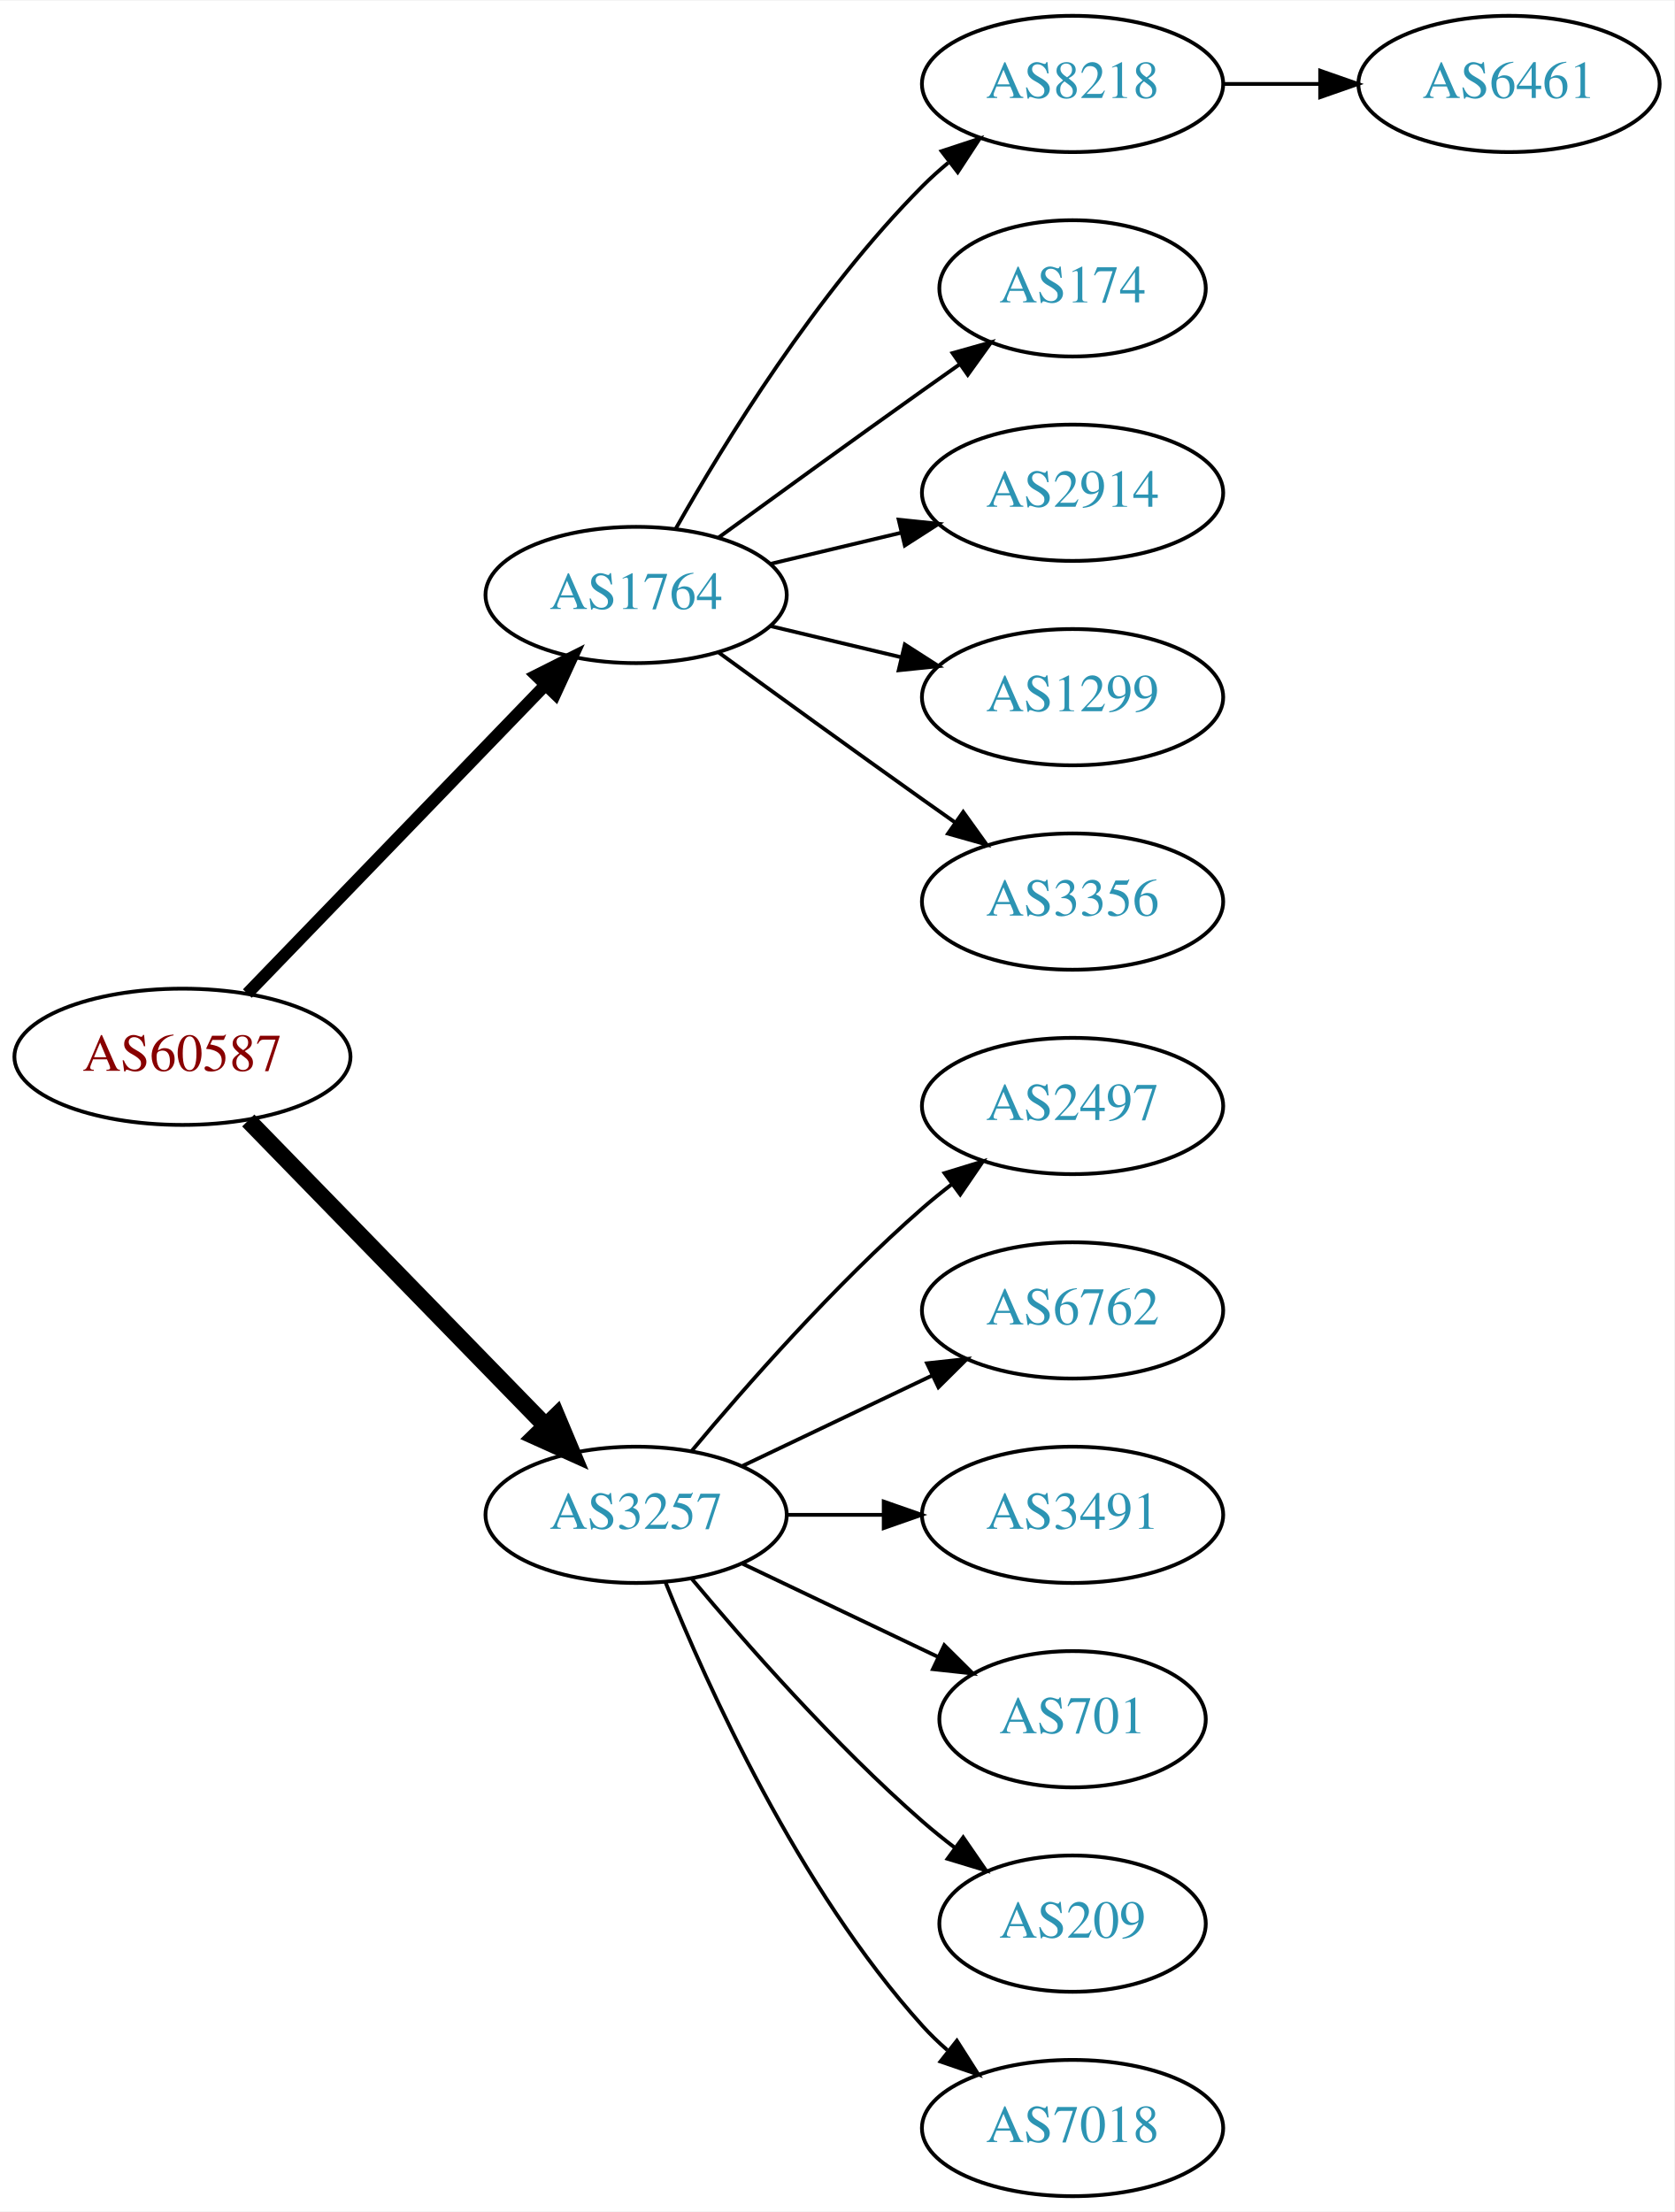
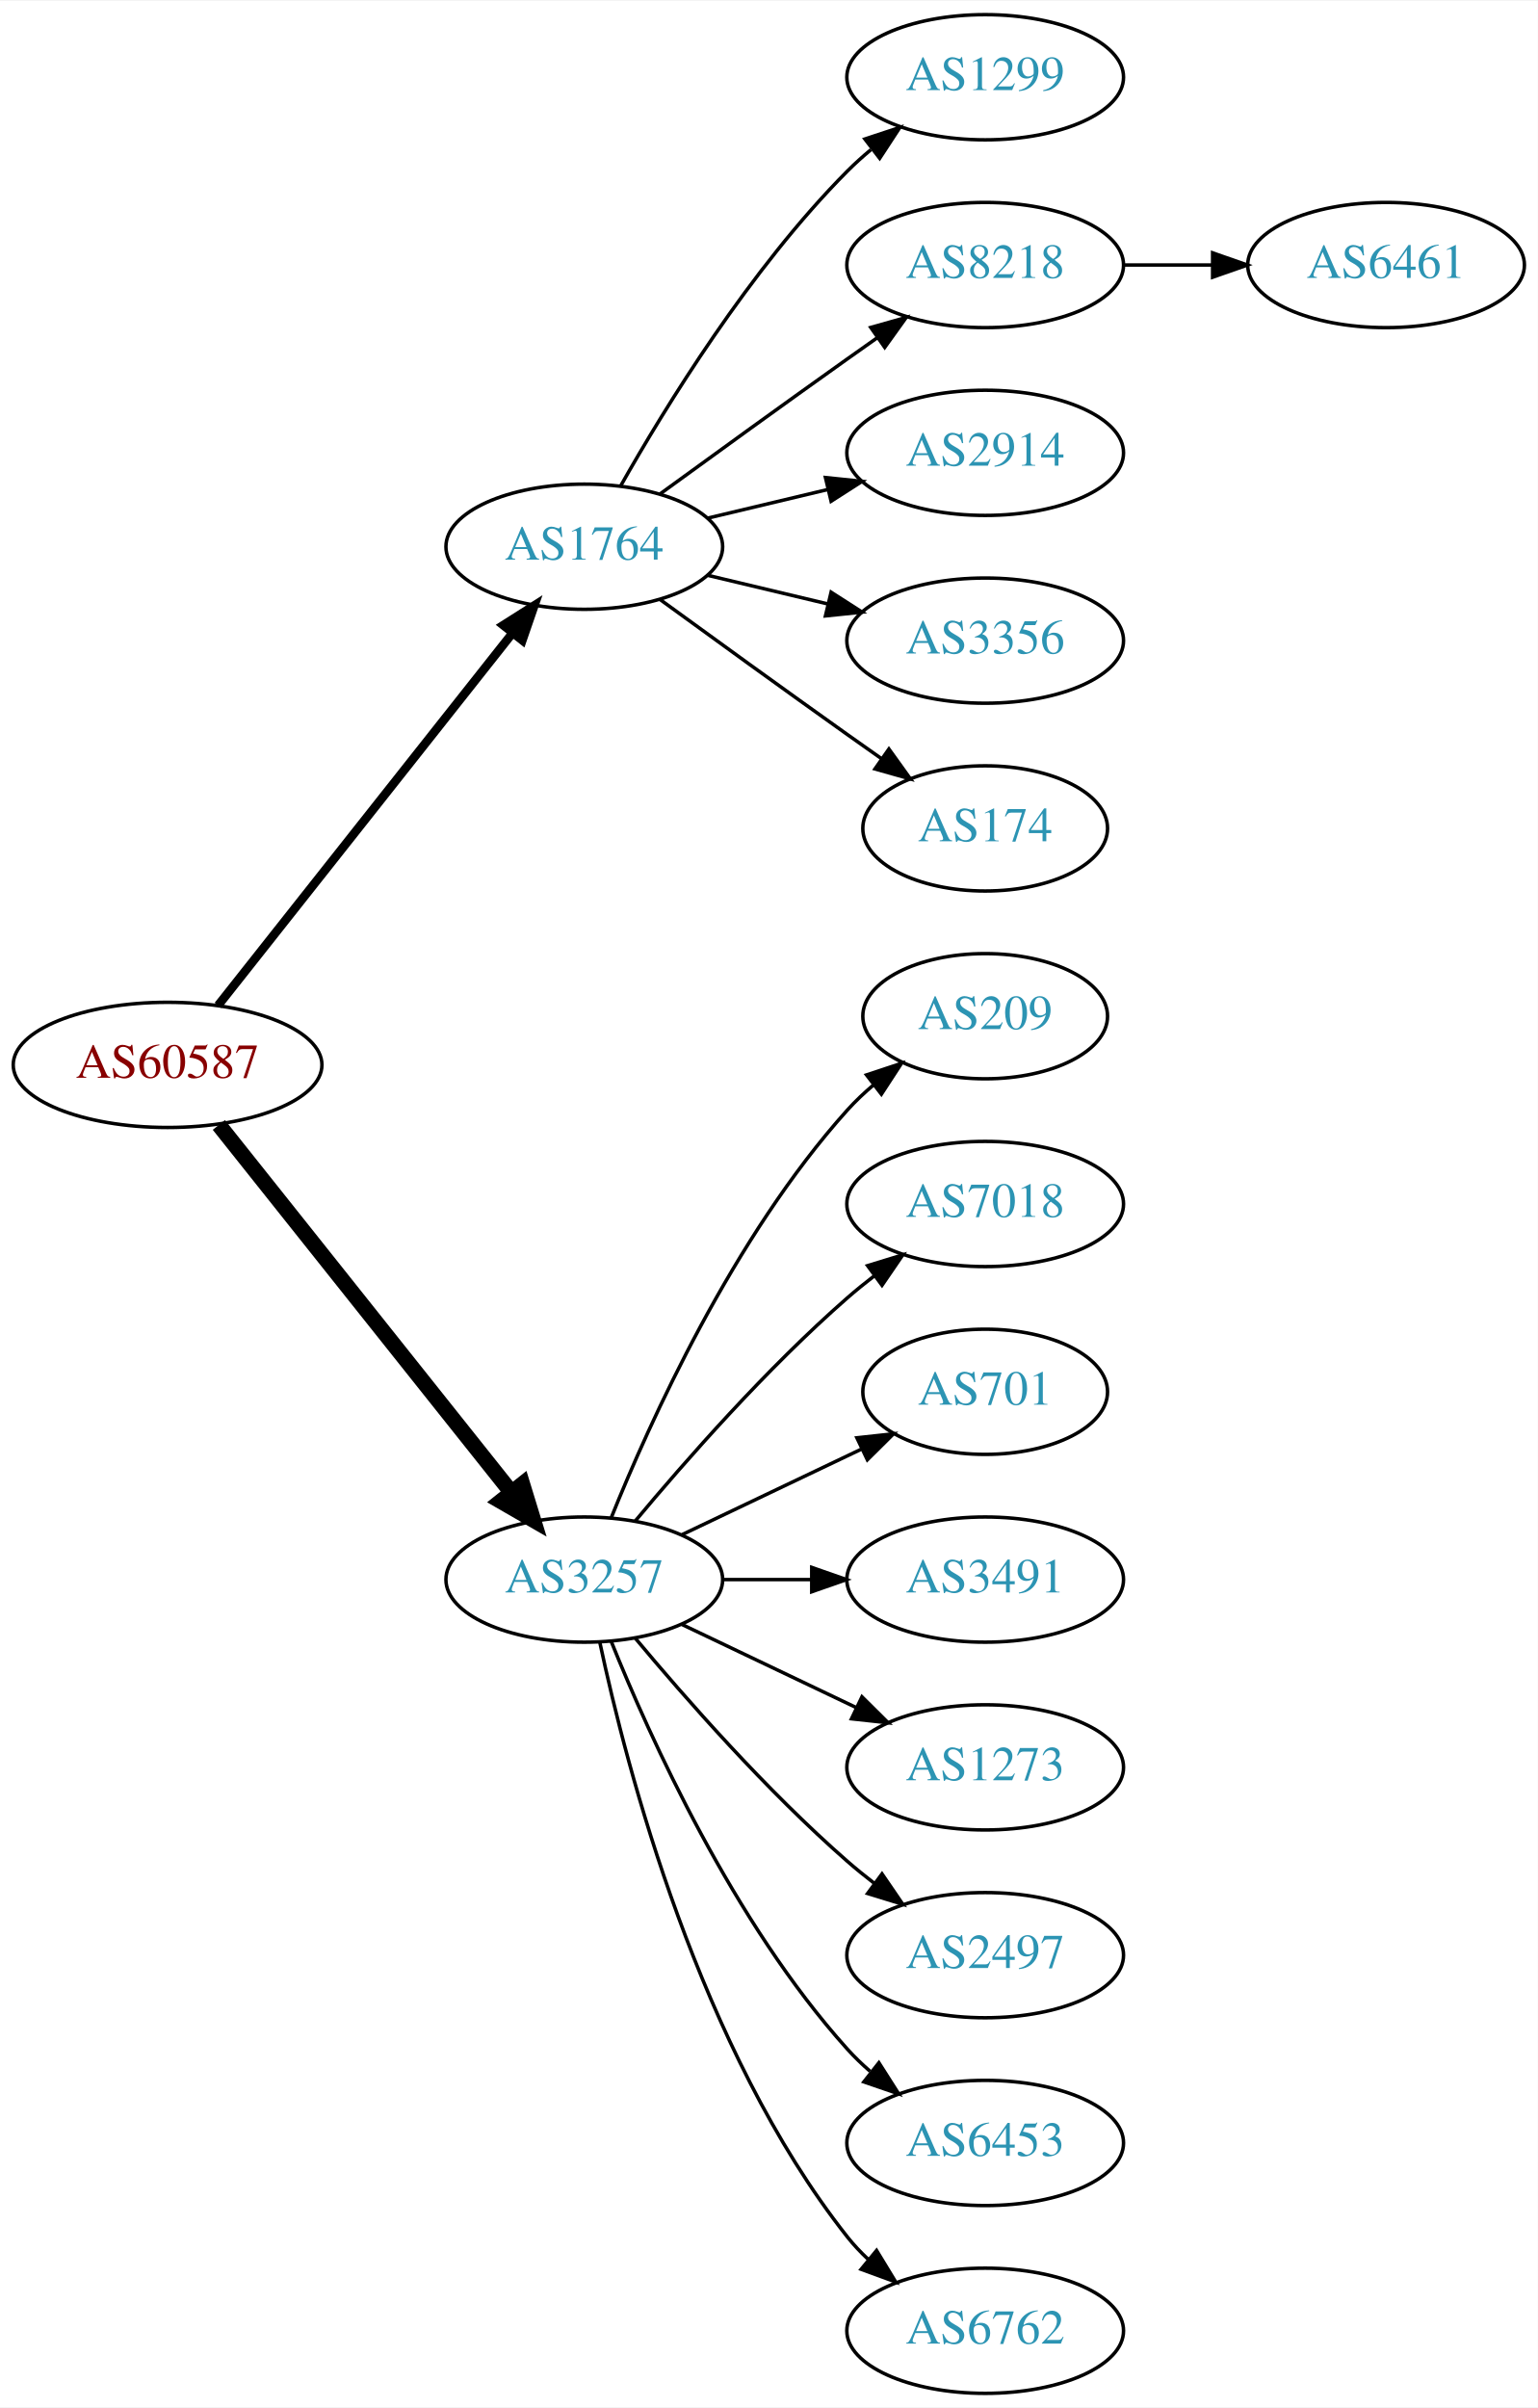
- <svg xmlns="http://www.w3.org/2000/svg" xmlns:xlink="http://www.w3.org/1999/xlink" width="442pt" height="584pt" viewBox="0.00 0.00 442.27 584.00">
-   <g id="graph0" class="graph" transform="scale(1 1) rotate(0) translate(4 580)">
-     <polygon fill="white" stroke="none" points="-4,4 -4,-580 438.271,-580 438.271,4 -4,4" />
+ <svg xmlns="http://www.w3.org/2000/svg" xmlns:xlink="http://www.w3.org/1999/xlink" width="442pt" height="692pt" viewBox="0.00 0.00 442.27 692.00">
+   <g id="graph0" class="graph" transform="scale(1 1) rotate(0) translate(4 688)">
+     <polygon fill="white" stroke="none" points="-4,4 -4,-688 438.271,-688 438.271,4 -4,4" />
    <g id="node1" class="node">
      <g id="a_node1">
        <a xlink:href="/asn/60587" xlink:title="AS60587 ~ XINON GmbH [AT]">
-           <ellipse fill="#ffffff" stroke="black" cx="44.196" cy="-301" rx="44.393" ry="18" />
-           <text text-anchor="middle" x="44.196" y="-297.3" font-family="Times,serif" font-size="14.00" fill="#880000">AS60587</text>
+           <ellipse fill="#ffffff" stroke="black" cx="44.196" cy="-382" rx="44.393" ry="18" />
+           <text text-anchor="middle" x="44.196" y="-378.3" font-family="Times,serif" font-size="14.00" fill="#880000">AS60587</text>
        </a>
      </g>
    </g>
    <g id="node2" class="node">
      <g id="a_node2">
        <a xlink:href="/asn/1764" xlink:title="AS1764 ~ NEXTLAYER-AS [AT]">
-           <ellipse fill="#ffffff" stroke="black" cx="164.039" cy="-423" rx="39.794" ry="18" />
-           <text text-anchor="middle" x="164.039" y="-419.3" font-family="Times,serif" font-size="14.00" fill="#2c94b3">AS1764</text>
+           <ellipse fill="#ffffff" stroke="black" cx="164.039" cy="-531" rx="39.794" ry="18" />
+           <text text-anchor="middle" x="164.039" y="-527.3" font-family="Times,serif" font-size="14.00" fill="#2c94b3">AS1764</text>
        </a>
      </g>
    </g>
    <g id="edge1" class="edge">
-       <path fill="none" stroke="black" stroke-width="3.214" d="M61.334,-317.708C81.697,-338.789 116.851,-375.183 140.026,-399.175" />
-       <polygon fill="black" stroke="black" stroke-width="3.214" points="137.63,-401.733 147.095,-406.494 142.665,-396.87 137.63,-401.733" />
+       <path fill="none" stroke="black" stroke-width="2.5" d="M58.714,-399.092C79.492,-425.364 119.383,-475.802 143.365,-506.125" />
+       <polygon fill="black" stroke="black" stroke-width="2.5" points="140.73,-508.435 149.678,-514.107 146.22,-504.093 140.73,-508.435" />
    </g>
    <g id="node3" class="node">
      <g id="a_node3">
        <a xlink:href="/asn/3257" xlink:title="AS3257 ~ GTT [DE]">
-           <ellipse fill="#ffffff" stroke="black" cx="164.039" cy="-180" rx="39.794" ry="18" />
-           <text text-anchor="middle" x="164.039" y="-176.3" font-family="Times,serif" font-size="14.00" fill="#2c94b3">AS3257</text>
+           <ellipse fill="#ffffff" stroke="black" cx="164.039" cy="-234" rx="39.794" ry="18" />
+           <text text-anchor="middle" x="164.039" y="-230.3" font-family="Times,serif" font-size="14.00" fill="#2c94b3">AS3257</text>
        </a>
      </g>
    </g>
    <g id="edge2" class="edge">
-       <path fill="none" stroke="black" stroke-width="4.5" d="M61.582,-284.175C82.011,-263.198 117.049,-227.222 140.129,-203.523" />
-       <polygon fill="black" stroke="black" stroke-width="4.5" points="143.013,-206.206 147.169,-196.295 137.371,-200.712 143.013,-206.206" />
+       <path fill="none" stroke="black" stroke-width="4.5" d="M58.945,-364.733C79.7,-338.666 119.146,-289.126 143.07,-259.079" />
+       <polygon fill="black" stroke="black" stroke-width="4.5" points="146.229,-261.433 149.378,-251.157 140.068,-256.528 146.229,-261.433" />
    </g>
    <g id="node4" class="node">
      <g id="a_node4">
-         <a xlink:href="/asn/8218" xlink:title="AS8218 ~ legacy Neotelecoms [FR]">
-           <ellipse fill="#ffffff" stroke="black" cx="279.332" cy="-558" rx="39.794" ry="18" />
-           <text text-anchor="middle" x="279.332" y="-554.3" font-family="Times,serif" font-size="14.00" fill="#2c94b3">AS8218</text>
+         <a xlink:href="/asn/1299" xlink:title="AS1299 ~ Telia Carrier [EU]">
+           <ellipse fill="#ffffff" stroke="black" cx="279.332" cy="-666" rx="39.794" ry="18" />
+           <text text-anchor="middle" x="279.332" y="-662.3" font-family="Times,serif" font-size="14.00" fill="#2c94b3">AS1299</text>
        </a>
      </g>
    </g>
    <g id="edge3" class="edge">
-       <path fill="none" stroke="black" d="M174.498,-440.49C187.28,-463.096 211.712,-502.886 239.685,-531 241.796,-533.121 244.092,-535.188 246.477,-537.171" />
-       <polygon fill="black" stroke="black" points="244.73,-540.242 254.793,-543.556 248.993,-534.69 244.73,-540.242" />
+       <path fill="none" stroke="black" d="M174.498,-548.49C187.28,-571.096 211.712,-610.886 239.685,-639 241.796,-641.121 244.092,-643.188 246.477,-645.171" />
+       <polygon fill="black" stroke="black" points="244.73,-648.242 254.793,-651.556 248.993,-642.69 244.73,-648.242" />
    </g>
    <g id="node5" class="node">
      <g id="a_node5">
-         <a xlink:href="/asn/174" xlink:title="AS174 ~ Cogent Communications [US]">
-           <ellipse fill="#ffffff" stroke="black" cx="279.332" cy="-504" rx="35.194" ry="18" />
-           <text text-anchor="middle" x="279.332" y="-500.3" font-family="Times,serif" font-size="14.00" fill="#2c94b3">AS174</text>
+         <a xlink:href="/asn/8218" xlink:title="AS8218 ~ legacy Neotelecoms [FR]">
+           <ellipse fill="#ffffff" stroke="black" cx="279.332" cy="-612" rx="39.794" ry="18" />
+           <text text-anchor="middle" x="279.332" y="-608.3" font-family="Times,serif" font-size="14.00" fill="#2c94b3">AS8218</text>
        </a>
      </g>
    </g>
    <g id="edge4" class="edge">
-       <path fill="none" stroke="black" d="M185.887,-438.222C200.821,-449.091 221.435,-464.025 239.685,-477 242.895,-479.282 246.264,-481.661 249.619,-484.018" />
-       <polygon fill="black" stroke="black" points="247.631,-486.899 257.83,-489.77 251.647,-481.166 247.631,-486.899" />
+       <path fill="none" stroke="black" d="M185.887,-546.222C200.821,-557.091 221.435,-572.025 239.685,-585 242.506,-587.005 245.449,-589.085 248.397,-591.159" />
+       <polygon fill="black" stroke="black" points="246.424,-594.05 256.621,-596.926 250.443,-588.319 246.424,-594.05" />
    </g>
    <g id="node6" class="node">
      <g id="a_node6">
        <a xlink:href="/asn/2914" xlink:title="AS2914 ~ NTT America, Inc. [US]">
-           <ellipse fill="#ffffff" stroke="black" cx="279.332" cy="-450" rx="39.794" ry="18" />
-           <text text-anchor="middle" x="279.332" y="-446.3" font-family="Times,serif" font-size="14.00" fill="#2c94b3">AS2914</text>
+           <ellipse fill="#ffffff" stroke="black" cx="279.332" cy="-558" rx="39.794" ry="18" />
+           <text text-anchor="middle" x="279.332" y="-554.3" font-family="Times,serif" font-size="14.00" fill="#2c94b3">AS2914</text>
        </a>
      </g>
    </g>
    <g id="edge5" class="edge">
-       <path fill="none" stroke="black" d="M199.646,-431.248C210.517,-433.838 222.671,-436.735 234.114,-439.462" />
-       <polygon fill="black" stroke="black" points="233.397,-442.889 243.936,-441.803 235.02,-436.08 233.397,-442.889" />
+       <path fill="none" stroke="black" d="M199.646,-539.248C210.517,-541.838 222.671,-544.735 234.114,-547.462" />
+       <polygon fill="black" stroke="black" points="233.397,-550.889 243.936,-549.803 235.02,-544.08 233.397,-550.889" />
    </g>
    <g id="node7" class="node">
      <g id="a_node7">
-         <a xlink:href="/asn/1299" xlink:title="AS1299 ~ Telia Carrier [EU]">
-           <ellipse fill="#ffffff" stroke="black" cx="279.332" cy="-396" rx="39.794" ry="18" />
-           <text text-anchor="middle" x="279.332" y="-392.3" font-family="Times,serif" font-size="14.00" fill="#2c94b3">AS1299</text>
+         <a xlink:href="/asn/3356" xlink:title="AS3356 ~ Level 3 Parent, LLC [US]">
+           <ellipse fill="#ffffff" stroke="black" cx="279.332" cy="-504" rx="39.794" ry="18" />
+           <text text-anchor="middle" x="279.332" y="-500.3" font-family="Times,serif" font-size="14.00" fill="#2c94b3">AS3356</text>
        </a>
      </g>
    </g>
    <g id="edge6" class="edge">
-       <path fill="none" stroke="black" d="M199.646,-414.752C210.517,-412.162 222.671,-409.265 234.114,-406.538" />
-       <polygon fill="black" stroke="black" points="235.02,-409.92 243.936,-404.197 233.397,-403.111 235.02,-409.92" />
+       <path fill="none" stroke="black" d="M199.646,-522.752C210.517,-520.162 222.671,-517.265 234.114,-514.538" />
+       <polygon fill="black" stroke="black" points="235.02,-517.92 243.936,-512.197 233.397,-511.111 235.02,-517.92" />
    </g>
    <g id="node8" class="node">
      <g id="a_node8">
-         <a xlink:href="/asn/3356" xlink:title="AS3356 ~ Level 3 Parent, LLC [US]">
-           <ellipse fill="#ffffff" stroke="black" cx="279.332" cy="-342" rx="39.794" ry="18" />
-           <text text-anchor="middle" x="279.332" y="-338.3" font-family="Times,serif" font-size="14.00" fill="#2c94b3">AS3356</text>
+         <a xlink:href="/asn/174" xlink:title="AS174 ~ Cogent Communications [US]">
+           <ellipse fill="#ffffff" stroke="black" cx="279.332" cy="-450" rx="35.194" ry="18" />
+           <text text-anchor="middle" x="279.332" y="-446.3" font-family="Times,serif" font-size="14.00" fill="#2c94b3">AS174</text>
        </a>
      </g>
    </g>
    <g id="edge7" class="edge">
-       <path fill="none" stroke="black" d="M185.887,-407.778C200.821,-396.909 221.435,-381.975 239.685,-369 242.506,-366.995 245.449,-364.915 248.397,-362.841" />
-       <polygon fill="black" stroke="black" points="250.443,-365.681 256.621,-357.074 246.424,-359.95 250.443,-365.681" />
+       <path fill="none" stroke="black" d="M185.887,-515.778C200.821,-504.909 221.435,-489.975 239.685,-477 242.895,-474.718 246.264,-472.339 249.619,-469.982" />
+       <polygon fill="black" stroke="black" points="251.647,-472.834 257.83,-464.23 247.631,-467.101 251.647,-472.834" />
    </g>
    <g id="node10" class="node">
      <g id="a_node10">
-         <a xlink:href="/asn/2497" xlink:title="AS2497 ~ Internet Initiative Japan Inc. [JP]">
-           <ellipse fill="#ffffff" stroke="black" cx="279.332" cy="-288" rx="39.794" ry="18" />
-           <text text-anchor="middle" x="279.332" y="-284.3" font-family="Times,serif" font-size="14.00" fill="#2c94b3">AS2497</text>
+         <a xlink:href="/asn/209" xlink:title="AS209 ~ CenturyLink Communications, LLC [US]">
+           <ellipse fill="#ffffff" stroke="black" cx="279.332" cy="-396" rx="35.194" ry="18" />
+           <text text-anchor="middle" x="279.332" y="-392.3" font-family="Times,serif" font-size="14.00" fill="#2c94b3">AS209</text>
        </a>
      </g>
    </g>
    <g id="edge9" class="edge">
-       <path fill="none" stroke="black" d="M178.669,-196.817C192.951,-213.929 216.498,-240.745 239.685,-261 242.151,-263.154 244.789,-265.294 247.487,-267.372" />
-       <polygon fill="black" stroke="black" points="245.512,-270.264 255.641,-273.37 249.66,-264.625 245.512,-270.264" />
+       <path fill="none" stroke="black" d="M171.786,-251.787C182.837,-279.243 206.891,-332.578 239.685,-369 242.001,-371.572 244.606,-374.03 247.341,-376.343" />
+       <polygon fill="black" stroke="black" points="245.207,-379.117 255.264,-382.448 249.479,-373.572 245.207,-379.117" />
    </g>
    <g id="node11" class="node">
      <g id="a_node11">
-         <a xlink:href="/asn/6762" xlink:title="AS6762 ~ TELECOM ITALIA SPARKLE S.p.A. [IT]">
-           <ellipse fill="#ffffff" stroke="black" cx="279.332" cy="-234" rx="39.794" ry="18" />
-           <text text-anchor="middle" x="279.332" y="-230.3" font-family="Times,serif" font-size="14.00" fill="#2c94b3">AS6762</text>
+         <a xlink:href="/asn/7018" xlink:title="AS7018 ~ AT&amp;T Services, Inc. [US]">
+           <ellipse fill="#ffffff" stroke="black" cx="279.332" cy="-342" rx="39.794" ry="18" />
+           <text text-anchor="middle" x="279.332" y="-338.3" font-family="Times,serif" font-size="14.00" fill="#2c94b3">AS7018</text>
        </a>
      </g>
    </g>
    <g id="edge10" class="edge">
-       <path fill="none" stroke="black" d="M192.175,-192.934C207.169,-200.081 225.99,-209.052 242.213,-216.785" />
-       <polygon fill="black" stroke="black" points="240.884,-220.028 251.417,-221.171 243.895,-213.709 240.884,-220.028" />
+       <path fill="none" stroke="black" d="M178.669,-250.817C192.951,-267.929 216.498,-294.745 239.685,-315 242.151,-317.154 244.789,-319.294 247.487,-321.372" />
+       <polygon fill="black" stroke="black" points="245.512,-324.264 255.641,-327.37 249.66,-318.625 245.512,-324.264" />
    </g>
    <g id="node12" class="node">
      <g id="a_node12">
-         <a xlink:href="/asn/3491" xlink:title="AS3491 ~ PCCW Global, Inc. [US]">
-           <ellipse fill="#ffffff" stroke="black" cx="279.332" cy="-180" rx="39.794" ry="18" />
-           <text text-anchor="middle" x="279.332" y="-176.3" font-family="Times,serif" font-size="14.00" fill="#2c94b3">AS3491</text>
+         <a xlink:href="/asn/701" xlink:title="AS701 ~ UUNET [US]">
+           <ellipse fill="#ffffff" stroke="black" cx="279.332" cy="-288" rx="35.194" ry="18" />
+           <text text-anchor="middle" x="279.332" y="-284.3" font-family="Times,serif" font-size="14.00" fill="#2c94b3">AS701</text>
        </a>
      </g>
    </g>
    <g id="edge11" class="edge">
-       <path fill="none" stroke="black" d="M203.711,-180C211.914,-180 220.678,-180 229.21,-180" />
-       <polygon fill="black" stroke="black" points="229.449,-183.5 239.449,-180 229.449,-176.5 229.449,-183.5" />
+       <path fill="none" stroke="black" d="M192.175,-246.934C207.607,-254.29 227.092,-263.577 243.628,-271.459" />
+       <polygon fill="black" stroke="black" points="242.436,-274.768 252.969,-275.911 245.448,-268.449 242.436,-274.768" />
    </g>
    <g id="node13" class="node">
      <g id="a_node13">
-         <a xlink:href="/asn/701" xlink:title="AS701 ~ UUNET [US]">
-           <ellipse fill="#ffffff" stroke="black" cx="279.332" cy="-126" rx="35.194" ry="18" />
-           <text text-anchor="middle" x="279.332" y="-122.3" font-family="Times,serif" font-size="14.00" fill="#2c94b3">AS701</text>
+         <a xlink:href="/asn/3491" xlink:title="AS3491 ~ PCCW Global, Inc. [US]">
+           <ellipse fill="#ffffff" stroke="black" cx="279.332" cy="-234" rx="39.794" ry="18" />
+           <text text-anchor="middle" x="279.332" y="-230.3" font-family="Times,serif" font-size="14.00" fill="#2c94b3">AS3491</text>
        </a>
      </g>
    </g>
    <g id="edge12" class="edge">
-       <path fill="none" stroke="black" d="M192.175,-167.066C207.607,-159.71 227.092,-150.423 243.628,-142.541" />
-       <polygon fill="black" stroke="black" points="245.448,-145.551 252.969,-138.089 242.436,-139.232 245.448,-145.551" />
+       <path fill="none" stroke="black" d="M203.711,-234C211.914,-234 220.678,-234 229.21,-234" />
+       <polygon fill="black" stroke="black" points="229.449,-237.5 239.449,-234 229.449,-230.5 229.449,-237.5" />
    </g>
    <g id="node14" class="node">
      <g id="a_node14">
-         <a xlink:href="/asn/209" xlink:title="AS209 ~ CenturyLink Communications, LLC [US]">
-           <ellipse fill="#ffffff" stroke="black" cx="279.332" cy="-72" rx="35.194" ry="18" />
-           <text text-anchor="middle" x="279.332" y="-68.3" font-family="Times,serif" font-size="14.00" fill="#2c94b3">AS209</text>
+         <a xlink:href="/asn/1273" xlink:title="AS1273 ~ Vodafone Group PLC [EU]">
+           <ellipse fill="#ffffff" stroke="black" cx="279.332" cy="-180" rx="39.794" ry="18" />
+           <text text-anchor="middle" x="279.332" y="-176.3" font-family="Times,serif" font-size="14.00" fill="#2c94b3">AS1273</text>
        </a>
      </g>
    </g>
    <g id="edge13" class="edge">
-       <path fill="none" stroke="black" d="M178.669,-163.183C192.951,-146.071 216.498,-119.255 239.685,-99 242.355,-96.668 245.228,-94.352 248.158,-92.114" />
-       <polygon fill="black" stroke="black" points="250.436,-94.784 256.449,-86.061 246.309,-89.13 250.436,-94.784" />
+       <path fill="none" stroke="black" d="M192.175,-221.066C207.169,-213.919 225.99,-204.948 242.213,-197.215" />
+       <polygon fill="black" stroke="black" points="243.895,-200.291 251.417,-192.829 240.884,-193.972 243.895,-200.291" />
    </g>
    <g id="node15" class="node">
      <g id="a_node15">
-         <a xlink:href="/asn/7018" xlink:title="AS7018 ~ AT&amp;T Services, Inc. [US]">
+         <a xlink:href="/asn/2497" xlink:title="AS2497 ~ Internet Initiative Japan Inc. [JP]">
+           <ellipse fill="#ffffff" stroke="black" cx="279.332" cy="-126" rx="39.794" ry="18" />
+           <text text-anchor="middle" x="279.332" y="-122.3" font-family="Times,serif" font-size="14.00" fill="#2c94b3">AS2497</text>
+         </a>
+       </g>
+     </g>
+     <g id="edge14" class="edge">
+       <path fill="none" stroke="black" d="M178.669,-217.183C192.951,-200.071 216.498,-173.255 239.685,-153 242.151,-150.846 244.789,-148.706 247.487,-146.628" />
+       <polygon fill="black" stroke="black" points="249.66,-149.375 255.641,-140.63 245.512,-143.736 249.66,-149.375" />
+     </g>
+     <g id="node16" class="node">
+       <g id="a_node16">
+         <a xlink:href="/asn/6453" xlink:title="AS6453 ~ TATA COMMUNICATIONS (AMERICA) INC [US]">
+           <ellipse fill="#ffffff" stroke="black" cx="279.332" cy="-72" rx="39.794" ry="18" />
+           <text text-anchor="middle" x="279.332" y="-68.3" font-family="Times,serif" font-size="14.00" fill="#2c94b3">AS6453</text>
+         </a>
+       </g>
+     </g>
+     <g id="edge15" class="edge">
+       <path fill="none" stroke="black" d="M171.786,-216.213C182.837,-188.757 206.891,-135.422 239.685,-99 241.688,-96.776 243.906,-94.637 246.239,-92.603" />
+       <polygon fill="black" stroke="black" points="248.769,-95.065 254.458,-86.127 244.437,-89.567 248.769,-95.065" />
+     </g>
+     <g id="node17" class="node">
+       <g id="a_node17">
+         <a xlink:href="/asn/6762" xlink:title="AS6762 ~ TELECOM ITALIA SPARKLE S.p.A. [IT]">
          <ellipse fill="#ffffff" stroke="black" cx="279.332" cy="-18" rx="39.794" ry="18" />
-           <text text-anchor="middle" x="279.332" y="-14.3" font-family="Times,serif" font-size="14.00" fill="#2c94b3">AS7018</text>
-         </a>
-       </g>
-     </g>
-     <g id="edge14" class="edge">
-       <path fill="none" stroke="black" d="M171.786,-162.213C182.837,-134.757 206.891,-81.422 239.685,-45 241.688,-42.776 243.906,-40.637 246.239,-38.603" />
-       <polygon fill="black" stroke="black" points="248.769,-41.065 254.458,-32.127 244.437,-35.567 248.769,-41.065" />
+           <text text-anchor="middle" x="279.332" y="-14.3" font-family="Times,serif" font-size="14.00" fill="#2c94b3">AS6762</text>
+         </a>
+       </g>
+     </g>
+     <g id="edge16" class="edge">
+       <path fill="none" stroke="black" d="M168.529,-215.84C176.16,-179.97 197.152,-98.845 239.685,-45 241.493,-42.712 243.545,-40.538 245.74,-38.49" />
+       <polygon fill="black" stroke="black" points="248.094,-41.086 253.6,-32.034 243.651,-35.677 248.094,-41.086" />
    </g>
    <g id="node9" class="node">
      <g id="a_node9">
        <a xlink:href="/asn/6461" xlink:title="AS6461 ~ Zayo Bandwidth [US]">
-           <ellipse fill="#ffffff" stroke="black" cx="394.625" cy="-558" rx="39.794" ry="18" />
-           <text text-anchor="middle" x="394.625" y="-554.3" font-family="Times,serif" font-size="14.00" fill="#2c94b3">AS6461</text>
+           <ellipse fill="#ffffff" stroke="black" cx="394.625" cy="-612" rx="39.794" ry="18" />
+           <text text-anchor="middle" x="394.625" y="-608.3" font-family="Times,serif" font-size="14.00" fill="#2c94b3">AS6461</text>
        </a>
      </g>
    </g>
    <g id="edge8" class="edge">
-       <path fill="none" stroke="black" d="M319.004,-558C327.207,-558 335.971,-558 344.503,-558" />
-       <polygon fill="black" stroke="black" points="344.742,-561.5 354.742,-558 344.742,-554.5 344.742,-561.5" />
+       <path fill="none" stroke="black" d="M319.004,-612C327.207,-612 335.971,-612 344.503,-612" />
+       <polygon fill="black" stroke="black" points="344.742,-615.5 354.742,-612 344.742,-608.5 344.742,-615.5" />
    </g>
  </g>
</svg>
